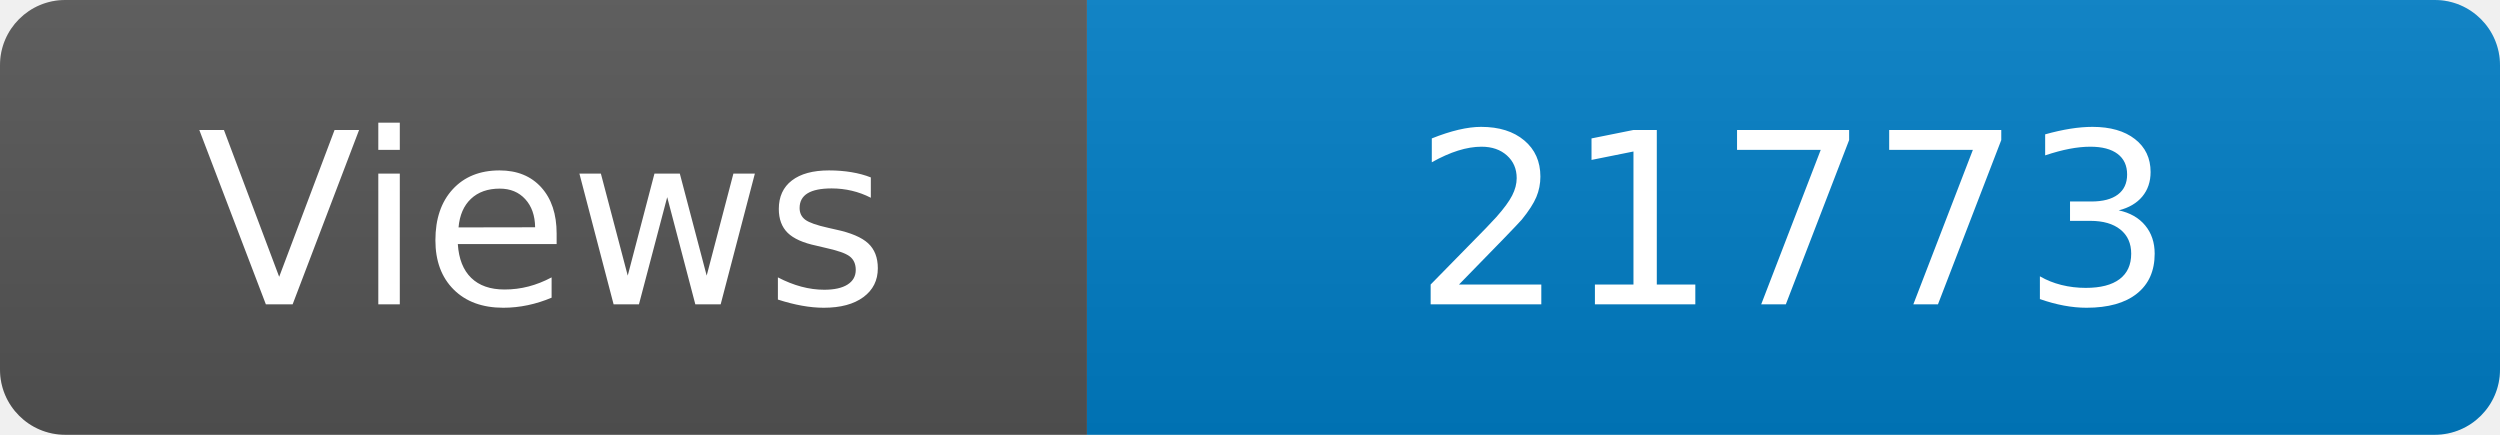
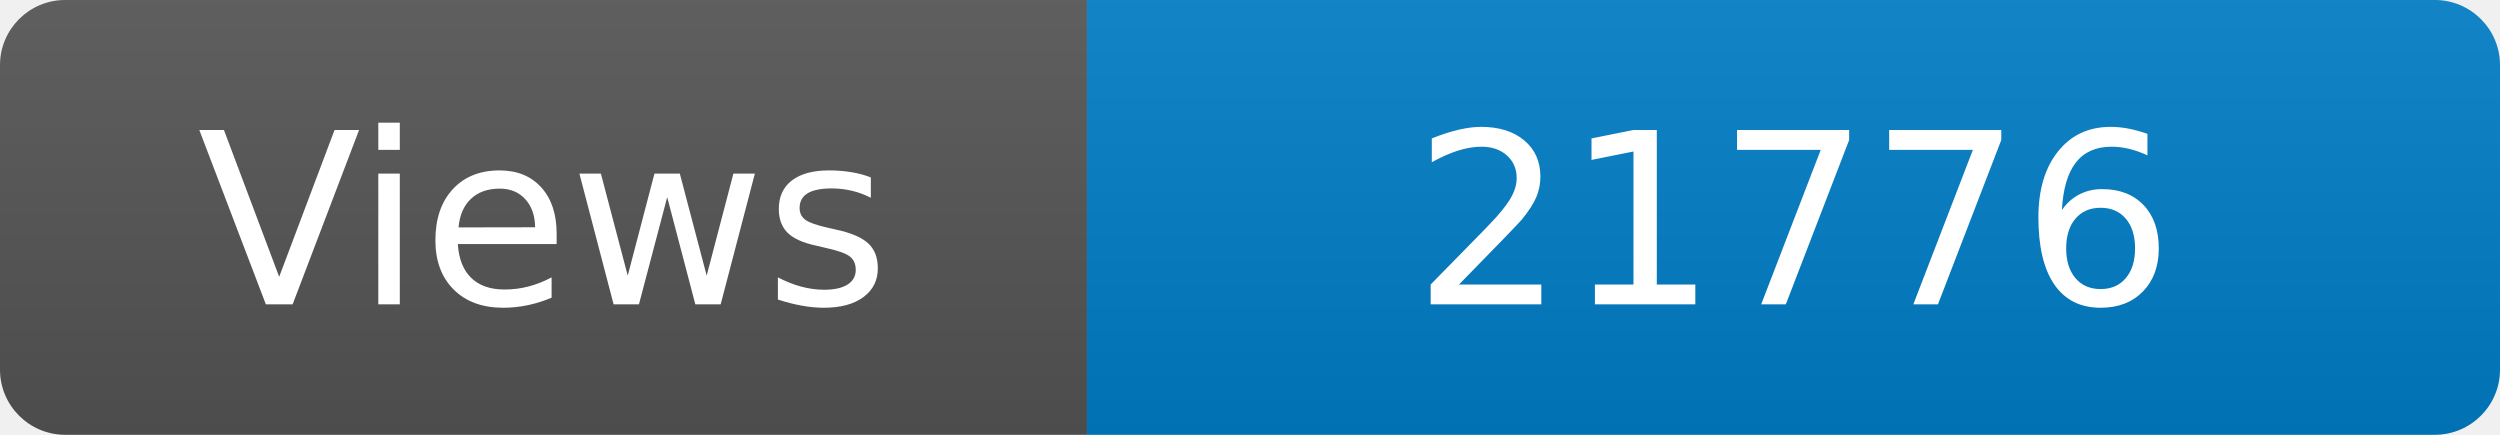
<svg xmlns="http://www.w3.org/2000/svg" width="115" height="20" role="img" aria-label="Maintained?: yes">
  <linearGradient id="s" x2="0" y2="100%">
    <stop offset="0" stop-color="#bbb" stop-opacity=".1" />
    <stop offset="1" stop-opacity=".1" />
  </linearGradient>
  <clipPath id="r">
    <rect width="115" height="20" rx="3" fill="#fff" />
  </clipPath>
  <g clip-path="url(#r)">
    <rect width="50" height="20" fill="#555" />
    <rect x="50" width="160" height="20" fill="#007ec6" />
    <rect width="115" height="20" fill="url(#s)" />
  </g>
  <g fill="#fff" text-anchor="middle" font-family="Verdana,Geneva,DejaVu Sans,sans-serif" font-size="110">
    <text x="250" y="140" transform="scale(.1)" fill="#fff">Views</text>
-     <text x="825" y="140" transform="scale(.1)" fill="#fff">21773</text>
+     <text x="825" y="140" transform="scale(.1)" fill="#fff">21776</text>
  </g>
</svg>
